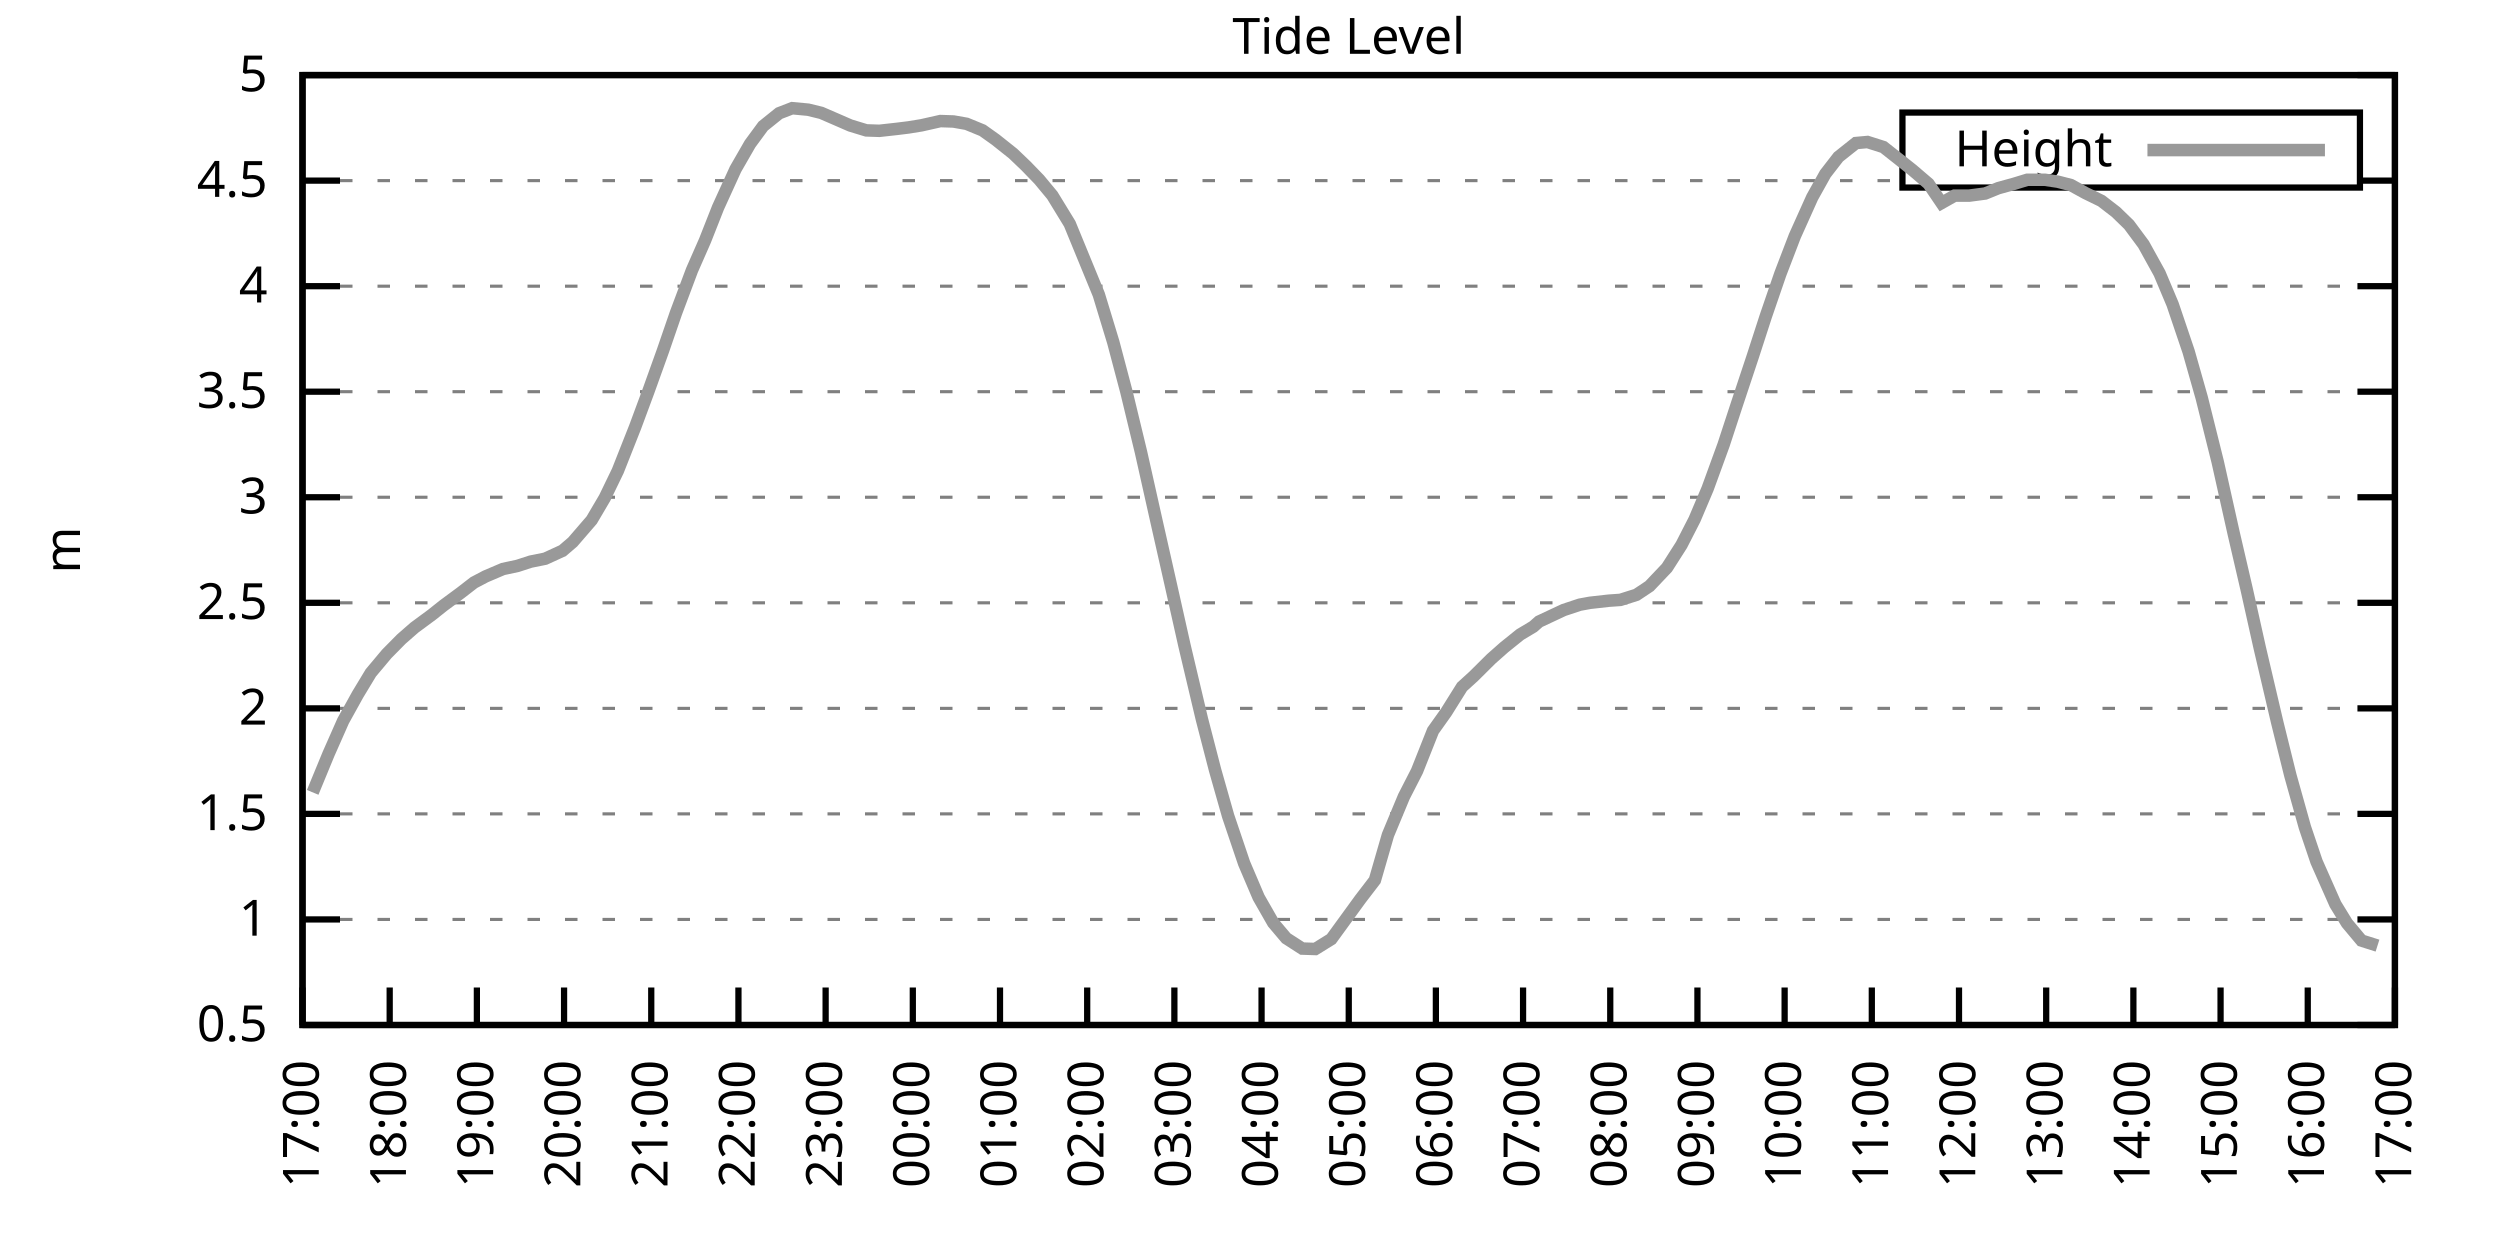
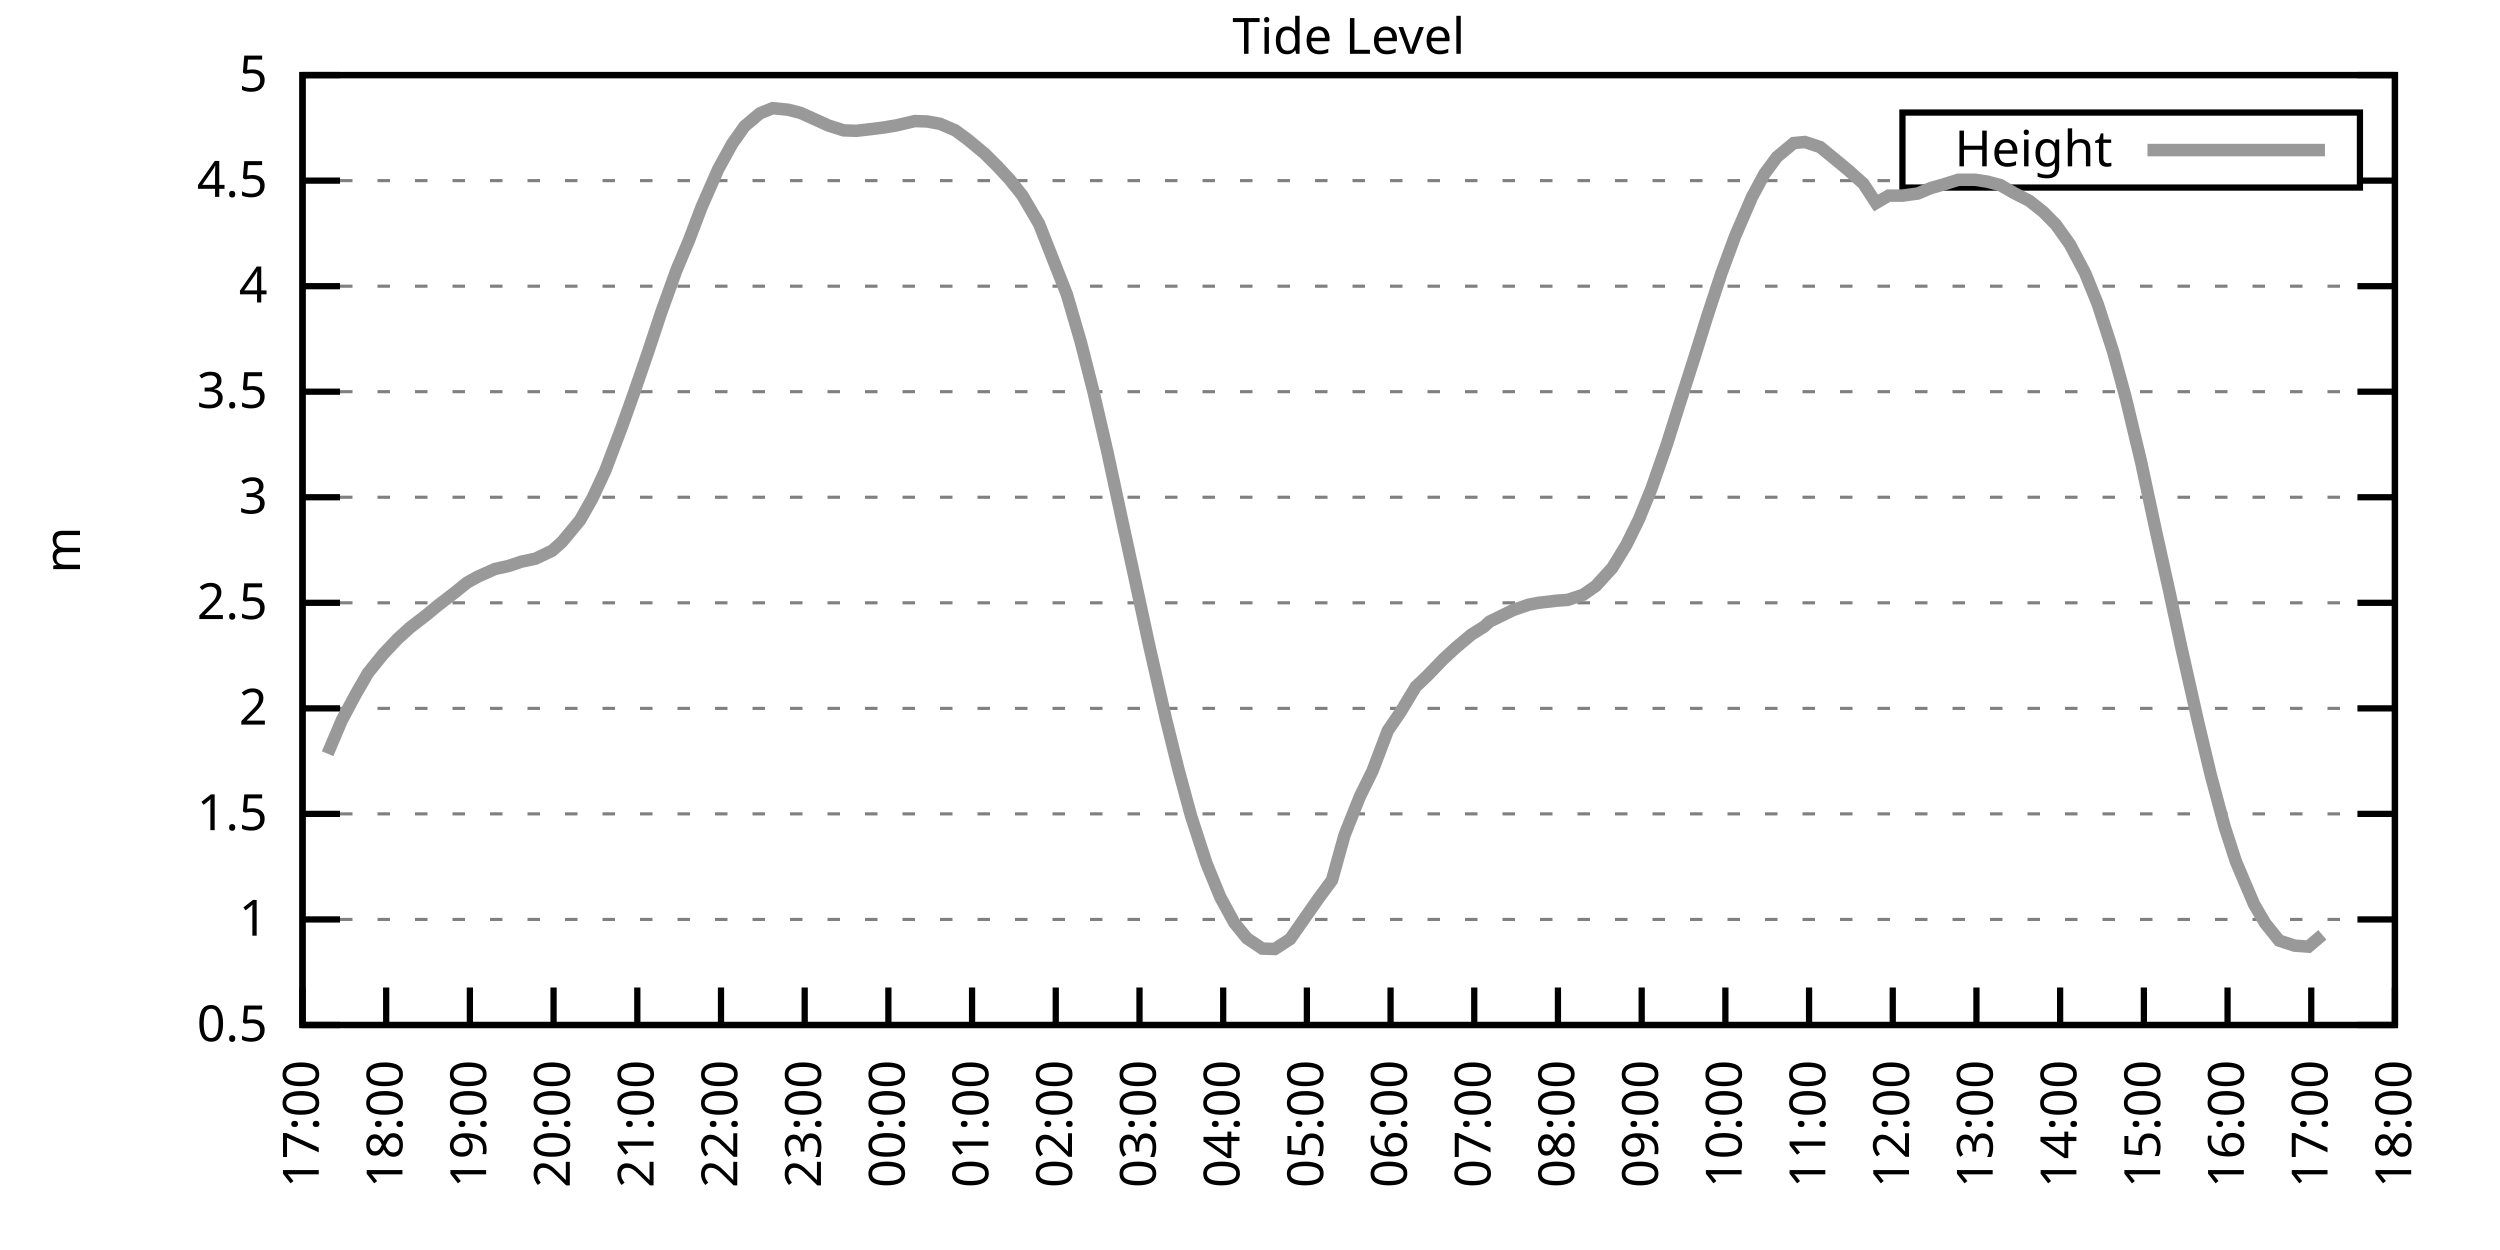
<svg xmlns="http://www.w3.org/2000/svg" xmlns:xlink="http://www.w3.org/1999/xlink" width="400" height="200" viewBox="0 0 400 200">
  <g id="gnuplot_canvas">
    <rect x="0" y="0" width="400" height="200" fill="none" />
    <defs>
      <circle id="gpDot" r="0.5" stroke-width="0.5" stroke="currentColor" />
      <path id="gpPt0" stroke-width="0.333" stroke="currentColor" d="M-1,0 h2 M0,-1 v2" />
      <path id="gpPt1" stroke-width="0.333" stroke="currentColor" d="M-1,-1 L1,1 M1,-1 L-1,1" />
      <path id="gpPt2" stroke-width="0.333" stroke="currentColor" d="M-1,0 L1,0 M0,-1 L0,1 M-1,-1 L1,1 M-1,1 L1,-1" />
      <rect id="gpPt3" stroke-width="0.333" stroke="currentColor" x="-1" y="-1" width="2" height="2" />
      <rect id="gpPt4" stroke-width="0.333" stroke="currentColor" fill="currentColor" x="-1" y="-1" width="2" height="2" />
      <circle id="gpPt5" stroke-width="0.333" stroke="currentColor" cx="0" cy="0" r="1" />
      <use xlink:href="#gpPt5" id="gpPt6" fill="currentColor" stroke="none" />
      <path id="gpPt7" stroke-width="0.333" stroke="currentColor" d="M0,-1.33 L-1.33,0.67 L1.33,0.67 z" />
      <use xlink:href="#gpPt7" id="gpPt8" fill="currentColor" stroke="none" />
      <use xlink:href="#gpPt7" id="gpPt9" stroke="currentColor" transform="rotate(180)" />
      <use xlink:href="#gpPt9" id="gpPt10" fill="currentColor" stroke="none" />
      <use xlink:href="#gpPt3" id="gpPt11" stroke="currentColor" transform="rotate(45)" />
      <use xlink:href="#gpPt11" id="gpPt12" fill="currentColor" stroke="none" />
      <path id="gpPt13" stroke-width="0.333" stroke="currentColor" d="M0,1.330 L1.265,0.411 L0.782,-1.067 L-0.782,-1.076 L-1.265,0.411 z" />
      <use xlink:href="#gpPt13" id="gpPt14" fill="currentColor" stroke="none" />
      <filter id="textbox" filterUnits="objectBoundingBox" x="0" y="0" height="1" width="1">
        <feFlood flood-color="white" flood-opacity="1" result="bgnd" />
        <feComposite in="SourceGraphic" in2="bgnd" operator="atop" />
      </filter>
      <filter id="greybox" filterUnits="objectBoundingBox" x="0" y="0" height="1" width="1">
        <feFlood flood-color="lightgrey" flood-opacity="1" result="grey" />
        <feComposite in="SourceGraphic" in2="grey" operator="atop" />
      </filter>
    </defs>
    <g fill="none" color="white" stroke="currentColor" stroke-width="1.00" stroke-linecap="butt" stroke-linejoin="miter">
</g>
    <g fill="none" color="black" stroke="currentColor" stroke-width="1.00" stroke-linecap="butt" stroke-linejoin="miter">
      <g stroke="none" shape-rendering="crispEdges">
        <polygon fill="rgb(255, 255, 255)" points="48.40,164.00 383.18,164.00 383.18,12.02 48.40,12.02 " />
      </g>
    </g>
    <g fill="none" color="black" stroke="currentColor" stroke-width="1.00" stroke-linecap="butt" stroke-linejoin="miter">
</g>
    <g fill="none" color="black" stroke="black" stroke-width="0.50" stroke-linecap="butt" stroke-linejoin="miter">
</g>
    <g fill="none" color="gray" stroke="currentColor" stroke-width="0.50" stroke-linecap="butt" stroke-linejoin="miter">
      <path stroke="gray" stroke-dasharray="2,4" class="gridline" d="M48.40,164.00 L383.19,164.00  " />
    </g>
    <g fill="none" color="gray" stroke="gray" stroke-width="1.00" stroke-linecap="butt" stroke-linejoin="miter">
</g>
    <g fill="none" color="black" stroke="currentColor" stroke-width="1.00" stroke-linecap="butt" stroke-linejoin="miter">
      <path stroke="black" d="M48.40,164.00 L54.40,164.00 M383.19,164.00 L377.19,164.00  " />
      <g transform="translate(42.80,166.60)" stroke="none" fill="black" font-family="Sans" font-size="8.00" text-anchor="end">
        <text>
          <tspan font-family="Sans"> 0.5</tspan>
        </text>
      </g>
    </g>
    <g fill="none" color="black" stroke="currentColor" stroke-width="1.00" stroke-linecap="butt" stroke-linejoin="miter">
</g>
    <g fill="none" color="black" stroke="black" stroke-width="0.50" stroke-linecap="butt" stroke-linejoin="miter">
</g>
    <g fill="none" color="gray" stroke="currentColor" stroke-width="0.50" stroke-linecap="butt" stroke-linejoin="miter">
      <path stroke="gray" stroke-dasharray="2,4" class="gridline" d="M48.40,147.11 L383.19,147.11  " />
    </g>
    <g fill="none" color="gray" stroke="gray" stroke-width="1.00" stroke-linecap="butt" stroke-linejoin="miter">
</g>
    <g fill="none" color="black" stroke="currentColor" stroke-width="1.00" stroke-linecap="butt" stroke-linejoin="miter">
      <path stroke="black" d="M48.40,147.11 L54.40,147.11 M383.19,147.11 L377.19,147.11  " />
      <g transform="translate(42.80,149.71)" stroke="none" fill="black" font-family="Sans" font-size="8.00" text-anchor="end">
        <text>
          <tspan font-family="Sans"> 1</tspan>
        </text>
      </g>
    </g>
    <g fill="none" color="black" stroke="currentColor" stroke-width="1.00" stroke-linecap="butt" stroke-linejoin="miter">
</g>
    <g fill="none" color="black" stroke="black" stroke-width="0.50" stroke-linecap="butt" stroke-linejoin="miter">
</g>
    <g fill="none" color="gray" stroke="currentColor" stroke-width="0.50" stroke-linecap="butt" stroke-linejoin="miter">
      <path stroke="gray" stroke-dasharray="2,4" class="gridline" d="M48.40,130.22 L383.19,130.22  " />
    </g>
    <g fill="none" color="gray" stroke="gray" stroke-width="1.00" stroke-linecap="butt" stroke-linejoin="miter">
</g>
    <g fill="none" color="black" stroke="currentColor" stroke-width="1.00" stroke-linecap="butt" stroke-linejoin="miter">
      <path stroke="black" d="M48.40,130.22 L54.40,130.22 M383.19,130.22 L377.19,130.22  " />
      <g transform="translate(42.80,132.82)" stroke="none" fill="black" font-family="Sans" font-size="8.00" text-anchor="end">
        <text>
          <tspan font-family="Sans"> 1.5</tspan>
        </text>
      </g>
    </g>
    <g fill="none" color="black" stroke="currentColor" stroke-width="1.00" stroke-linecap="butt" stroke-linejoin="miter">
</g>
    <g fill="none" color="black" stroke="black" stroke-width="0.50" stroke-linecap="butt" stroke-linejoin="miter">
</g>
    <g fill="none" color="gray" stroke="currentColor" stroke-width="0.50" stroke-linecap="butt" stroke-linejoin="miter">
      <path stroke="gray" stroke-dasharray="2,4" class="gridline" d="M48.40,113.34 L383.19,113.34  " />
    </g>
    <g fill="none" color="gray" stroke="gray" stroke-width="1.00" stroke-linecap="butt" stroke-linejoin="miter">
</g>
    <g fill="none" color="black" stroke="currentColor" stroke-width="1.00" stroke-linecap="butt" stroke-linejoin="miter">
      <path stroke="black" d="M48.40,113.34 L54.40,113.34 M383.19,113.34 L377.19,113.34  " />
      <g transform="translate(42.80,115.94)" stroke="none" fill="black" font-family="Sans" font-size="8.00" text-anchor="end">
        <text>
          <tspan font-family="Sans"> 2</tspan>
        </text>
      </g>
    </g>
    <g fill="none" color="black" stroke="currentColor" stroke-width="1.00" stroke-linecap="butt" stroke-linejoin="miter">
</g>
    <g fill="none" color="black" stroke="black" stroke-width="0.50" stroke-linecap="butt" stroke-linejoin="miter">
</g>
    <g fill="none" color="gray" stroke="currentColor" stroke-width="0.50" stroke-linecap="butt" stroke-linejoin="miter">
      <path stroke="gray" stroke-dasharray="2,4" class="gridline" d="M48.40,96.45 L383.19,96.45  " />
    </g>
    <g fill="none" color="gray" stroke="gray" stroke-width="1.00" stroke-linecap="butt" stroke-linejoin="miter">
</g>
    <g fill="none" color="black" stroke="currentColor" stroke-width="1.00" stroke-linecap="butt" stroke-linejoin="miter">
      <path stroke="black" d="M48.40,96.45 L54.40,96.45 M383.19,96.45 L377.19,96.45  " />
      <g transform="translate(42.80,99.05)" stroke="none" fill="black" font-family="Sans" font-size="8.00" text-anchor="end">
        <text>
          <tspan font-family="Sans"> 2.5</tspan>
        </text>
      </g>
    </g>
    <g fill="none" color="black" stroke="currentColor" stroke-width="1.00" stroke-linecap="butt" stroke-linejoin="miter">
</g>
    <g fill="none" color="black" stroke="black" stroke-width="0.50" stroke-linecap="butt" stroke-linejoin="miter">
</g>
    <g fill="none" color="gray" stroke="currentColor" stroke-width="0.50" stroke-linecap="butt" stroke-linejoin="miter">
      <path stroke="gray" stroke-dasharray="2,4" class="gridline" d="M48.40,79.56 L383.19,79.56  " />
    </g>
    <g fill="none" color="gray" stroke="gray" stroke-width="1.00" stroke-linecap="butt" stroke-linejoin="miter">
</g>
    <g fill="none" color="black" stroke="currentColor" stroke-width="1.00" stroke-linecap="butt" stroke-linejoin="miter">
      <path stroke="black" d="M48.40,79.56 L54.40,79.56 M383.19,79.56 L377.19,79.56  " />
      <g transform="translate(42.80,82.16)" stroke="none" fill="black" font-family="Sans" font-size="8.00" text-anchor="end">
        <text>
          <tspan font-family="Sans"> 3</tspan>
        </text>
      </g>
    </g>
    <g fill="none" color="black" stroke="currentColor" stroke-width="1.00" stroke-linecap="butt" stroke-linejoin="miter">
</g>
    <g fill="none" color="black" stroke="black" stroke-width="0.50" stroke-linecap="butt" stroke-linejoin="miter">
</g>
    <g fill="none" color="gray" stroke="currentColor" stroke-width="0.50" stroke-linecap="butt" stroke-linejoin="miter">
      <path stroke="gray" stroke-dasharray="2,4" class="gridline" d="M48.40,62.67 L383.19,62.67  " />
    </g>
    <g fill="none" color="gray" stroke="gray" stroke-width="1.00" stroke-linecap="butt" stroke-linejoin="miter">
</g>
    <g fill="none" color="black" stroke="currentColor" stroke-width="1.00" stroke-linecap="butt" stroke-linejoin="miter">
      <path stroke="black" d="M48.40,62.67 L54.40,62.67 M383.19,62.67 L377.19,62.67  " />
      <g transform="translate(42.80,65.27)" stroke="none" fill="black" font-family="Sans" font-size="8.00" text-anchor="end">
        <text>
          <tspan font-family="Sans"> 3.5</tspan>
        </text>
      </g>
    </g>
    <g fill="none" color="black" stroke="currentColor" stroke-width="1.00" stroke-linecap="butt" stroke-linejoin="miter">
</g>
    <g fill="none" color="black" stroke="black" stroke-width="0.50" stroke-linecap="butt" stroke-linejoin="miter">
</g>
    <g fill="none" color="gray" stroke="currentColor" stroke-width="0.50" stroke-linecap="butt" stroke-linejoin="miter">
      <path stroke="gray" stroke-dasharray="2,4" class="gridline" d="M48.40,45.79 L383.19,45.79  " />
    </g>
    <g fill="none" color="gray" stroke="gray" stroke-width="1.00" stroke-linecap="butt" stroke-linejoin="miter">
</g>
    <g fill="none" color="black" stroke="currentColor" stroke-width="1.00" stroke-linecap="butt" stroke-linejoin="miter">
      <path stroke="black" d="M48.40,45.79 L54.40,45.79 M383.19,45.79 L377.19,45.79  " />
      <g transform="translate(42.80,48.39)" stroke="none" fill="black" font-family="Sans" font-size="8.00" text-anchor="end">
        <text>
          <tspan font-family="Sans"> 4</tspan>
        </text>
      </g>
    </g>
    <g fill="none" color="black" stroke="currentColor" stroke-width="1.00" stroke-linecap="butt" stroke-linejoin="miter">
</g>
    <g fill="none" color="black" stroke="black" stroke-width="0.50" stroke-linecap="butt" stroke-linejoin="miter">
</g>
    <g fill="none" color="gray" stroke="currentColor" stroke-width="0.50" stroke-linecap="butt" stroke-linejoin="miter">
      <path stroke="gray" stroke-dasharray="2,4" class="gridline" d="M48.40,28.90 L304.39,28.90 M377.59,28.90 L383.19,28.90  " />
    </g>
    <g fill="none" color="gray" stroke="gray" stroke-width="1.00" stroke-linecap="butt" stroke-linejoin="miter">
</g>
    <g fill="none" color="black" stroke="currentColor" stroke-width="1.00" stroke-linecap="butt" stroke-linejoin="miter">
      <path stroke="black" d="M48.40,28.90 L54.40,28.90 M383.19,28.90 L377.19,28.90  " />
      <g transform="translate(42.80,31.50)" stroke="none" fill="black" font-family="Sans" font-size="8.00" text-anchor="end">
        <text>
          <tspan font-family="Sans"> 4.5</tspan>
        </text>
      </g>
    </g>
    <g fill="none" color="black" stroke="currentColor" stroke-width="1.00" stroke-linecap="butt" stroke-linejoin="miter">
</g>
    <g fill="none" color="black" stroke="black" stroke-width="0.50" stroke-linecap="butt" stroke-linejoin="miter">
</g>
    <g fill="none" color="gray" stroke="currentColor" stroke-width="0.50" stroke-linecap="butt" stroke-linejoin="miter">
      <path stroke="gray" stroke-dasharray="2,4" class="gridline" d="M48.40,12.01 L383.19,12.01  " />
    </g>
    <g fill="none" color="gray" stroke="gray" stroke-width="1.00" stroke-linecap="butt" stroke-linejoin="miter">
</g>
    <g fill="none" color="black" stroke="currentColor" stroke-width="1.00" stroke-linecap="butt" stroke-linejoin="miter">
      <path stroke="black" d="M48.40,12.01 L54.40,12.01 M383.19,12.01 L377.19,12.01  " />
      <g transform="translate(42.80,14.61)" stroke="none" fill="black" font-family="Sans" font-size="8.00" text-anchor="end">
        <text>
          <tspan font-family="Sans"> 5</tspan>
        </text>
      </g>
    </g>
    <g fill="none" color="black" stroke="currentColor" stroke-width="1.00" stroke-linecap="butt" stroke-linejoin="miter">
      <path stroke="black" d="M48.40,164.00 L48.40,158.00  " />
      <g transform="translate(51.00,169.60) rotate(270.00)" stroke="none" fill="black" font-family="Sans" font-size="8.00" text-anchor="end">
        <text>
          <tspan font-family="Sans">17:00</tspan>
        </text>
      </g>
    </g>
    <g fill="none" color="black" stroke="currentColor" stroke-width="1.00" stroke-linecap="butt" stroke-linejoin="miter">
-       <path stroke="black" d="M62.35,164.00 L62.35,158.00  " />
-       <g transform="translate(64.95,169.60) rotate(270.00)" stroke="none" fill="black" font-family="Sans" font-size="8.00" text-anchor="end">
+       <path stroke="black" d="M61.79,164.00 L61.79,158.00  " />
+       <g transform="translate(64.39,169.60) rotate(270.00)" stroke="none" fill="black" font-family="Sans" font-size="8.00" text-anchor="end">
        <text>
          <tspan font-family="Sans">18:00</tspan>
        </text>
      </g>
    </g>
    <g fill="none" color="black" stroke="currentColor" stroke-width="1.00" stroke-linecap="butt" stroke-linejoin="miter">
-       <path stroke="black" d="M76.30,164.00 L76.30,158.00  " />
-       <g transform="translate(78.90,169.60) rotate(270.00)" stroke="none" fill="black" font-family="Sans" font-size="8.00" text-anchor="end">
+       <path stroke="black" d="M75.18,164.00 L75.18,158.00  " />
+       <g transform="translate(77.78,169.60) rotate(270.00)" stroke="none" fill="black" font-family="Sans" font-size="8.00" text-anchor="end">
        <text>
          <tspan font-family="Sans">19:00</tspan>
        </text>
      </g>
    </g>
    <g fill="none" color="black" stroke="currentColor" stroke-width="1.00" stroke-linecap="butt" stroke-linejoin="miter">
-       <path stroke="black" d="M90.25,164.00 L90.25,158.00  " />
-       <g transform="translate(92.85,169.60) rotate(270.00)" stroke="none" fill="black" font-family="Sans" font-size="8.00" text-anchor="end">
+       <path stroke="black" d="M88.57,164.00 L88.57,158.00  " />
+       <g transform="translate(91.17,169.60) rotate(270.00)" stroke="none" fill="black" font-family="Sans" font-size="8.00" text-anchor="end">
        <text>
          <tspan font-family="Sans">20:00</tspan>
        </text>
      </g>
    </g>
    <g fill="none" color="black" stroke="currentColor" stroke-width="1.00" stroke-linecap="butt" stroke-linejoin="miter">
-       <path stroke="black" d="M104.20,164.00 L104.20,158.00  " />
-       <g transform="translate(106.80,169.60) rotate(270.00)" stroke="none" fill="black" font-family="Sans" font-size="8.00" text-anchor="end">
+       <path stroke="black" d="M101.97,164.00 L101.97,158.00  " />
+       <g transform="translate(104.57,169.60) rotate(270.00)" stroke="none" fill="black" font-family="Sans" font-size="8.00" text-anchor="end">
        <text>
          <tspan font-family="Sans">21:00</tspan>
        </text>
      </g>
    </g>
    <g fill="none" color="black" stroke="currentColor" stroke-width="1.00" stroke-linecap="butt" stroke-linejoin="miter">
-       <path stroke="black" d="M118.15,164.00 L118.15,158.00  " />
-       <g transform="translate(120.75,169.60) rotate(270.00)" stroke="none" fill="black" font-family="Sans" font-size="8.00" text-anchor="end">
+       <path stroke="black" d="M115.36,164.00 L115.36,158.00  " />
+       <g transform="translate(117.96,169.60) rotate(270.00)" stroke="none" fill="black" font-family="Sans" font-size="8.00" text-anchor="end">
        <text>
          <tspan font-family="Sans">22:00</tspan>
        </text>
      </g>
    </g>
    <g fill="none" color="black" stroke="currentColor" stroke-width="1.00" stroke-linecap="butt" stroke-linejoin="miter">
-       <path stroke="black" d="M132.10,164.00 L132.10,158.00  " />
-       <g transform="translate(134.70,169.60) rotate(270.00)" stroke="none" fill="black" font-family="Sans" font-size="8.00" text-anchor="end">
+       <path stroke="black" d="M128.75,164.00 L128.75,158.00  " />
+       <g transform="translate(131.35,169.60) rotate(270.00)" stroke="none" fill="black" font-family="Sans" font-size="8.00" text-anchor="end">
        <text>
          <tspan font-family="Sans">23:00</tspan>
        </text>
      </g>
    </g>
    <g fill="none" color="black" stroke="currentColor" stroke-width="1.00" stroke-linecap="butt" stroke-linejoin="miter">
-       <path stroke="black" d="M146.05,164.00 L146.05,158.00  " />
-       <g transform="translate(148.65,169.60) rotate(270.00)" stroke="none" fill="black" font-family="Sans" font-size="8.00" text-anchor="end">
+       <path stroke="black" d="M142.14,164.00 L142.14,158.00  " />
+       <g transform="translate(144.74,169.60) rotate(270.00)" stroke="none" fill="black" font-family="Sans" font-size="8.00" text-anchor="end">
        <text>
          <tspan font-family="Sans">00:00</tspan>
        </text>
      </g>
    </g>
    <g fill="none" color="black" stroke="currentColor" stroke-width="1.00" stroke-linecap="butt" stroke-linejoin="miter">
-       <path stroke="black" d="M160.00,164.00 L160.00,158.00  " />
-       <g transform="translate(162.60,169.60) rotate(270.00)" stroke="none" fill="black" font-family="Sans" font-size="8.00" text-anchor="end">
+       <path stroke="black" d="M155.53,164.00 L155.53,158.00  " />
+       <g transform="translate(158.13,169.60) rotate(270.00)" stroke="none" fill="black" font-family="Sans" font-size="8.00" text-anchor="end">
        <text>
          <tspan font-family="Sans">01:00</tspan>
        </text>
      </g>
    </g>
    <g fill="none" color="black" stroke="currentColor" stroke-width="1.00" stroke-linecap="butt" stroke-linejoin="miter">
-       <path stroke="black" d="M173.95,164.00 L173.95,158.00  " />
-       <g transform="translate(176.55,169.60) rotate(270.00)" stroke="none" fill="black" font-family="Sans" font-size="8.00" text-anchor="end">
+       <path stroke="black" d="M168.92,164.00 L168.92,158.00  " />
+       <g transform="translate(171.52,169.60) rotate(270.00)" stroke="none" fill="black" font-family="Sans" font-size="8.00" text-anchor="end">
        <text>
          <tspan font-family="Sans">02:00</tspan>
        </text>
      </g>
    </g>
    <g fill="none" color="black" stroke="currentColor" stroke-width="1.00" stroke-linecap="butt" stroke-linejoin="miter">
-       <path stroke="black" d="M187.90,164.00 L187.90,158.00  " />
-       <g transform="translate(190.50,169.60) rotate(270.00)" stroke="none" fill="black" font-family="Sans" font-size="8.00" text-anchor="end">
+       <path stroke="black" d="M182.32,164.00 L182.32,158.00  " />
+       <g transform="translate(184.92,169.60) rotate(270.00)" stroke="none" fill="black" font-family="Sans" font-size="8.00" text-anchor="end">
        <text>
          <tspan font-family="Sans">03:00</tspan>
        </text>
      </g>
    </g>
    <g fill="none" color="black" stroke="currentColor" stroke-width="1.00" stroke-linecap="butt" stroke-linejoin="miter">
-       <path stroke="black" d="M201.85,164.00 L201.85,158.00  " />
-       <g transform="translate(204.45,169.60) rotate(270.00)" stroke="none" fill="black" font-family="Sans" font-size="8.00" text-anchor="end">
+       <path stroke="black" d="M195.71,164.00 L195.71,158.00  " />
+       <g transform="translate(198.31,169.60) rotate(270.00)" stroke="none" fill="black" font-family="Sans" font-size="8.00" text-anchor="end">
        <text>
          <tspan font-family="Sans">04:00</tspan>
        </text>
      </g>
    </g>
    <g fill="none" color="black" stroke="currentColor" stroke-width="1.00" stroke-linecap="butt" stroke-linejoin="miter">
-       <path stroke="black" d="M215.80,164.00 L215.80,158.00  " />
-       <g transform="translate(218.40,169.60) rotate(270.00)" stroke="none" fill="black" font-family="Sans" font-size="8.00" text-anchor="end">
+       <path stroke="black" d="M209.10,164.00 L209.10,158.00  " />
+       <g transform="translate(211.70,169.60) rotate(270.00)" stroke="none" fill="black" font-family="Sans" font-size="8.00" text-anchor="end">
        <text>
          <tspan font-family="Sans">05:00</tspan>
        </text>
      </g>
    </g>
    <g fill="none" color="black" stroke="currentColor" stroke-width="1.00" stroke-linecap="butt" stroke-linejoin="miter">
-       <path stroke="black" d="M229.74,164.00 L229.74,158.00  " />
-       <g transform="translate(232.34,169.60) rotate(270.00)" stroke="none" fill="black" font-family="Sans" font-size="8.00" text-anchor="end">
+       <path stroke="black" d="M222.49,164.00 L222.49,158.00  " />
+       <g transform="translate(225.09,169.60) rotate(270.00)" stroke="none" fill="black" font-family="Sans" font-size="8.00" text-anchor="end">
        <text>
          <tspan font-family="Sans">06:00</tspan>
        </text>
      </g>
    </g>
    <g fill="none" color="black" stroke="currentColor" stroke-width="1.00" stroke-linecap="butt" stroke-linejoin="miter">
-       <path stroke="black" d="M243.69,164.00 L243.69,158.00  " />
-       <g transform="translate(246.29,169.60) rotate(270.00)" stroke="none" fill="black" font-family="Sans" font-size="8.00" text-anchor="end">
+       <path stroke="black" d="M235.88,164.00 L235.88,158.00  " />
+       <g transform="translate(238.48,169.60) rotate(270.00)" stroke="none" fill="black" font-family="Sans" font-size="8.00" text-anchor="end">
        <text>
          <tspan font-family="Sans">07:00</tspan>
        </text>
      </g>
    </g>
    <g fill="none" color="black" stroke="currentColor" stroke-width="1.00" stroke-linecap="butt" stroke-linejoin="miter">
-       <path stroke="black" d="M257.64,164.00 L257.64,158.00  " />
-       <g transform="translate(260.24,169.60) rotate(270.00)" stroke="none" fill="black" font-family="Sans" font-size="8.00" text-anchor="end">
+       <path stroke="black" d="M249.27,164.00 L249.27,158.00  " />
+       <g transform="translate(251.87,169.60) rotate(270.00)" stroke="none" fill="black" font-family="Sans" font-size="8.00" text-anchor="end">
        <text>
          <tspan font-family="Sans">08:00</tspan>
        </text>
      </g>
    </g>
    <g fill="none" color="black" stroke="currentColor" stroke-width="1.00" stroke-linecap="butt" stroke-linejoin="miter">
-       <path stroke="black" d="M271.59,164.00 L271.59,158.00  " />
-       <g transform="translate(274.19,169.60) rotate(270.00)" stroke="none" fill="black" font-family="Sans" font-size="8.00" text-anchor="end">
+       <path stroke="black" d="M262.67,164.00 L262.67,158.00  " />
+       <g transform="translate(265.27,169.60) rotate(270.00)" stroke="none" fill="black" font-family="Sans" font-size="8.00" text-anchor="end">
        <text>
          <tspan font-family="Sans">09:00</tspan>
        </text>
      </g>
    </g>
    <g fill="none" color="black" stroke="currentColor" stroke-width="1.00" stroke-linecap="butt" stroke-linejoin="miter">
-       <path stroke="black" d="M285.54,164.00 L285.54,158.00  " />
-       <g transform="translate(288.14,169.60) rotate(270.00)" stroke="none" fill="black" font-family="Sans" font-size="8.00" text-anchor="end">
+       <path stroke="black" d="M276.06,164.00 L276.06,158.00  " />
+       <g transform="translate(278.66,169.60) rotate(270.00)" stroke="none" fill="black" font-family="Sans" font-size="8.00" text-anchor="end">
        <text>
          <tspan font-family="Sans">10:00</tspan>
        </text>
      </g>
    </g>
    <g fill="none" color="black" stroke="currentColor" stroke-width="1.00" stroke-linecap="butt" stroke-linejoin="miter">
-       <path stroke="black" d="M299.49,164.00 L299.49,158.00  " />
-       <g transform="translate(302.09,169.60) rotate(270.00)" stroke="none" fill="black" font-family="Sans" font-size="8.00" text-anchor="end">
+       <path stroke="black" d="M289.45,164.00 L289.45,158.00  " />
+       <g transform="translate(292.05,169.60) rotate(270.00)" stroke="none" fill="black" font-family="Sans" font-size="8.00" text-anchor="end">
        <text>
          <tspan font-family="Sans">11:00</tspan>
        </text>
      </g>
    </g>
    <g fill="none" color="black" stroke="currentColor" stroke-width="1.00" stroke-linecap="butt" stroke-linejoin="miter">
-       <path stroke="black" d="M313.44,164.00 L313.44,158.00  " />
-       <g transform="translate(316.04,169.60) rotate(270.00)" stroke="none" fill="black" font-family="Sans" font-size="8.00" text-anchor="end">
+       <path stroke="black" d="M302.84,164.00 L302.84,158.00  " />
+       <g transform="translate(305.44,169.60) rotate(270.00)" stroke="none" fill="black" font-family="Sans" font-size="8.00" text-anchor="end">
        <text>
          <tspan font-family="Sans">12:00</tspan>
        </text>
      </g>
    </g>
    <g fill="none" color="black" stroke="currentColor" stroke-width="1.00" stroke-linecap="butt" stroke-linejoin="miter">
-       <path stroke="black" d="M327.39,164.00 L327.39,158.00  " />
-       <g transform="translate(329.99,169.60) rotate(270.00)" stroke="none" fill="black" font-family="Sans" font-size="8.00" text-anchor="end">
+       <path stroke="black" d="M316.23,164.00 L316.23,158.00  " />
+       <g transform="translate(318.83,169.60) rotate(270.00)" stroke="none" fill="black" font-family="Sans" font-size="8.00" text-anchor="end">
        <text>
          <tspan font-family="Sans">13:00</tspan>
        </text>
      </g>
    </g>
    <g fill="none" color="black" stroke="currentColor" stroke-width="1.00" stroke-linecap="butt" stroke-linejoin="miter">
-       <path stroke="black" d="M341.34,164.00 L341.34,158.00  " />
-       <g transform="translate(343.94,169.60) rotate(270.00)" stroke="none" fill="black" font-family="Sans" font-size="8.00" text-anchor="end">
+       <path stroke="black" d="M329.62,164.00 L329.62,158.00  " />
+       <g transform="translate(332.22,169.60) rotate(270.00)" stroke="none" fill="black" font-family="Sans" font-size="8.00" text-anchor="end">
        <text>
          <tspan font-family="Sans">14:00</tspan>
        </text>
      </g>
    </g>
    <g fill="none" color="black" stroke="currentColor" stroke-width="1.00" stroke-linecap="butt" stroke-linejoin="miter">
-       <path stroke="black" d="M355.29,164.00 L355.29,158.00  " />
-       <g transform="translate(357.89,169.60) rotate(270.00)" stroke="none" fill="black" font-family="Sans" font-size="8.00" text-anchor="end">
+       <path stroke="black" d="M343.02,164.00 L343.02,158.00  " />
+       <g transform="translate(345.62,169.60) rotate(270.00)" stroke="none" fill="black" font-family="Sans" font-size="8.00" text-anchor="end">
        <text>
          <tspan font-family="Sans">15:00</tspan>
        </text>
      </g>
    </g>
    <g fill="none" color="black" stroke="currentColor" stroke-width="1.00" stroke-linecap="butt" stroke-linejoin="miter">
-       <path stroke="black" d="M369.24,164.00 L369.24,158.00  " />
-       <g transform="translate(371.84,169.60) rotate(270.00)" stroke="none" fill="black" font-family="Sans" font-size="8.00" text-anchor="end">
+       <path stroke="black" d="M356.41,164.00 L356.41,158.00  " />
+       <g transform="translate(359.01,169.60) rotate(270.00)" stroke="none" fill="black" font-family="Sans" font-size="8.00" text-anchor="end">
        <text>
          <tspan font-family="Sans">16:00</tspan>
+         </text>
+       </g>
+     </g>
+     <g fill="none" color="black" stroke="currentColor" stroke-width="1.00" stroke-linecap="butt" stroke-linejoin="miter">
+       <path stroke="black" d="M369.80,164.00 L369.80,158.00  " />
+       <g transform="translate(372.40,169.60) rotate(270.00)" stroke="none" fill="black" font-family="Sans" font-size="8.00" text-anchor="end">
+         <text>
+           <tspan font-family="Sans">17:00</tspan>
        </text>
      </g>
    </g>
    <g fill="none" color="black" stroke="currentColor" stroke-width="1.00" stroke-linecap="butt" stroke-linejoin="miter">
      <path stroke="black" d="M383.19,164.00 L383.19,158.00  " />
      <g transform="translate(385.79,169.60) rotate(270.00)" stroke="none" fill="black" font-family="Sans" font-size="8.00" text-anchor="end">
        <text>
-           <tspan font-family="Sans">17:00</tspan>
+           <tspan font-family="Sans">18:00</tspan>
        </text>
      </g>
    </g>
    <g fill="none" color="black" stroke="currentColor" stroke-width="1.00" stroke-linecap="butt" stroke-linejoin="miter">
</g>
    <g fill="none" color="black" stroke="currentColor" stroke-width="1.00" stroke-linecap="butt" stroke-linejoin="miter">
      <path stroke="black" d="M48.40,12.01 L48.40,164.00 L383.19,164.00 L383.19,12.01 L48.40,12.01 Z  " />
    </g>
    <g fill="none" color="black" stroke="currentColor" stroke-width="1.00" stroke-linecap="butt" stroke-linejoin="miter">
</g>
    <g fill="none" color="black" stroke="currentColor" stroke-width="1.00" stroke-linecap="butt" stroke-linejoin="miter">
      <path stroke="black" d="M304.39,30.01 L304.39,18.01 L377.59,18.01 L377.59,30.01 L304.39,30.01 Z  " />
    </g>
    <g id="Tide_level_plot_1">
      <g fill="none" color="white" stroke="black" stroke-width="2.00" stroke-linecap="butt" stroke-linejoin="miter">
</g>
      <g fill="none" color="black" stroke="currentColor" stroke-width="2.00" stroke-linecap="butt" stroke-linejoin="miter">
        <g transform="translate(337.99,26.61)" stroke="none" fill="black" font-family="Sans" font-size="8.00" text-anchor="end">
          <text>
            <tspan font-family="Sans">Height</tspan>
          </text>
        </g>
      </g>
      <g fill="none" color="black" stroke="currentColor" stroke-width="2.00" stroke-linecap="butt" stroke-linejoin="miter">
-         <path stroke="rgb(153, 153, 153)" d="M343.59,24.01 L371.99,24.01 M50.03,126.78 L52.58,120.60 L54.91,115.33 L57.23,111.14 L59.33,107.66 L61.88,104.62   L64.21,102.26 L66.30,100.43 L69.09,98.37 L70.95,96.89 L73.74,94.83 L75.83,93.21 L77.69,92.23 L80.48,91.04   L82.81,90.54 L84.90,89.86 L87.23,89.39 L90.02,88.11 L91.64,86.72 L94.67,83.21 L96.76,79.66 L98.85,75.34   L101.64,68.28 L103.73,62.64 L106.06,56.15 L108.15,50.08 L110.71,43.25 L112.80,38.49 L114.89,33.19 L117.68,27.07   L120.01,23.02 L122.10,20.18 L124.66,18.12 L126.75,17.31 L129.31,17.55 L131.40,18.06 L133.96,19.17 L136.05,20.08   L138.61,20.86 L140.70,20.93 L143.49,20.62 L145.35,20.39 L147.44,20.05 L150.46,19.37 L152.56,19.44 L154.65,19.81   L157.21,20.86 L159.30,22.35 L162.09,24.57 L164.18,26.57 L166.27,28.73 L168.37,31.26 L171.16,35.82 L175.81,47.14   L178.13,54.77 L180.22,62.67 L182.55,72.30 L185.11,83.72 L187.20,92.97 L189.52,103.31 L192.31,115.09 L194.41,123.20   L196.50,130.56 L199.06,138.13 L201.38,143.57 L203.71,147.65 L205.80,150.12 L208.36,151.77 L210.45,151.84 L213.01,150.25   L217.65,143.87 L219.98,140.83 L222.07,133.60 L224.63,127.45 L226.72,123.37 L229.28,116.92 L231.37,113.98 L233.93,109.89   L235.79,108.20 L238.58,105.43 L240.67,103.58 L243.23,101.52 L245.32,100.27 L246.25,99.45 L250.20,97.60 L252.76,96.75   L254.39,96.45 L257.41,96.11 L259.27,95.98 L261.83,95.17 L263.92,93.78 L266.71,90.84 L269.04,87.19 L271.13,83.11   L273.22,78.18 L275.78,71.15 L277.87,64.77 L280.43,57.07 L282.52,50.62 L284.85,43.83 L287.17,37.78 L289.96,31.57   L292.05,27.82 L294.15,25.11 L296.94,22.89 L298.80,22.72 L301.35,23.53 L303.91,25.55 L306.00,27.21 L308.56,29.40   L310.65,32.48 L312.74,31.30 L315.07,31.30 L317.63,30.96 L319.72,30.11 L322.28,29.40 L324.37,28.76 L327.16,28.76   L329.25,29.07 L331.34,29.61 L333.67,30.89 L336.23,32.14 L338.55,33.93 L340.64,35.96 L342.97,39.10 L345.53,43.73   L347.62,48.69 L350.18,56.26 L352.27,63.62 L354.83,73.89 L357.38,85.30 L359.48,94.35 L361.57,103.71 L364.36,115.60   L366.45,124.04 L368.78,132.35 L370.64,137.86 L373.66,144.68 L375.52,147.72 L377.84,150.49 L380.40,151.30  " />
+         <path stroke="rgb(153, 153, 153)" d="M343.59,24.01 L371.99,24.01 M52.42,120.60 L54.65,115.33 L56.88,111.14 L58.89,107.66 L61.35,104.62 L63.58,102.26   L65.59,100.43 L68.26,98.37 L70.05,96.89 L72.73,94.83 L74.74,93.21 L76.52,92.23 L79.20,91.04 L81.43,90.54   L83.44,89.86 L85.67,89.39 L88.35,88.11 L89.91,86.72 L92.82,83.21 L94.82,79.66 L96.83,75.34 L99.51,68.28   L101.52,62.64 L103.75,56.15 L105.76,50.08 L108.22,43.25 L110.22,38.49 L112.23,33.19 L114.91,27.07 L117.14,23.02   L119.15,20.18 L121.61,18.12 L123.62,17.31 L126.07,17.55 L128.08,18.06 L130.54,19.17 L132.54,20.08 L135.00,20.86   L137.01,20.93 L139.69,20.62 L141.47,20.39 L143.48,20.05 L146.38,19.37 L148.39,19.44 L150.40,19.81 L152.85,20.86   L154.86,22.35 L157.54,24.57 L159.55,26.57 L161.56,28.73 L163.57,31.26 L166.25,35.82 L170.71,47.14 L172.94,54.77   L174.95,62.67 L177.18,72.30 L179.64,83.72 L181.65,92.97 L183.88,103.31 L186.56,115.09 L188.57,123.20 L190.57,130.56   L193.03,138.13 L195.26,143.57 L197.49,147.65 L199.50,150.12 L201.96,151.77 L203.97,151.84 L206.42,150.25 L210.88,143.87   L213.12,140.83 L215.13,133.60 L217.58,127.45 L219.59,123.37 L222.04,116.92 L224.05,113.98 L226.51,109.89 L228.29,108.20   L230.97,105.43 L232.98,103.58 L235.44,101.52 L237.44,100.27 L238.34,99.45 L242.13,97.60 L244.59,96.75 L246.15,96.45   L249.05,96.11 L250.84,95.98 L253.29,95.17 L255.30,93.78 L257.98,90.84 L260.21,87.19 L262.22,83.11 L264.23,78.18   L266.68,71.15 L268.69,64.77 L271.15,57.07 L273.16,50.62 L275.39,43.83 L277.62,37.78 L280.30,31.57 L282.31,27.82   L284.32,25.11 L286.99,22.89 L288.78,22.72 L291.23,23.53 L293.69,25.55 L295.70,27.21 L298.15,29.40 L300.16,32.48   L302.17,31.30 L304.40,31.30 L306.86,30.96 L308.87,30.11 L311.32,29.40 L313.33,28.76 L316.01,28.76 L318.02,29.07   L320.03,29.61 L322.26,30.89 L324.71,32.14 L326.95,33.93 L328.95,35.96 L331.19,39.10 L333.64,43.73 L335.65,48.69   L338.10,56.26 L340.11,63.62 L342.57,73.89 L345.02,85.30 L347.03,94.35 L349.04,103.71 L351.72,115.60 L353.73,124.04   L355.96,132.35 L357.75,137.86 L360.65,144.68 L362.43,147.72 L364.66,150.49 L367.12,151.30 L369.35,151.47 L371.58,149.58    " />
      </g>
    </g>
    <g fill="none" color="black" stroke="currentColor" stroke-width="2.00" stroke-linecap="butt" stroke-linejoin="miter">
</g>
    <g fill="none" color="black" stroke="black" stroke-width="1.00" stroke-linecap="butt" stroke-linejoin="miter">
</g>
    <g fill="none" color="black" stroke="currentColor" stroke-width="1.00" stroke-linecap="butt" stroke-linejoin="miter">
      <path stroke="black" d="M48.40,12.01 L48.40,164.00 L383.19,164.00 L383.19,12.01 L48.40,12.01 Z  " />
      <g transform="translate(12.80,88.01) rotate(270.00)" stroke="none" fill="black" font-family="Sans" font-size="8.00" text-anchor="middle">
        <text>
          <tspan font-family="Sans">m</tspan>
        </text>
      </g>
    </g>
    <g fill="none" color="black" stroke="currentColor" stroke-width="1.00" stroke-linecap="butt" stroke-linejoin="miter">
</g>
    <g fill="none" color="black" stroke="currentColor" stroke-width="1.00" stroke-linecap="butt" stroke-linejoin="miter">
      <g transform="translate(215.79,8.61)" stroke="none" fill="black" font-family="Sans" font-size="8.00" text-anchor="middle">
        <text>
          <tspan font-family="Sans">Tide Level</tspan>
        </text>
      </g>
    </g>
    <g fill="none" color="black" stroke="currentColor" stroke-width="1.00" stroke-linecap="butt" stroke-linejoin="miter">
</g>
  </g>
</svg>
